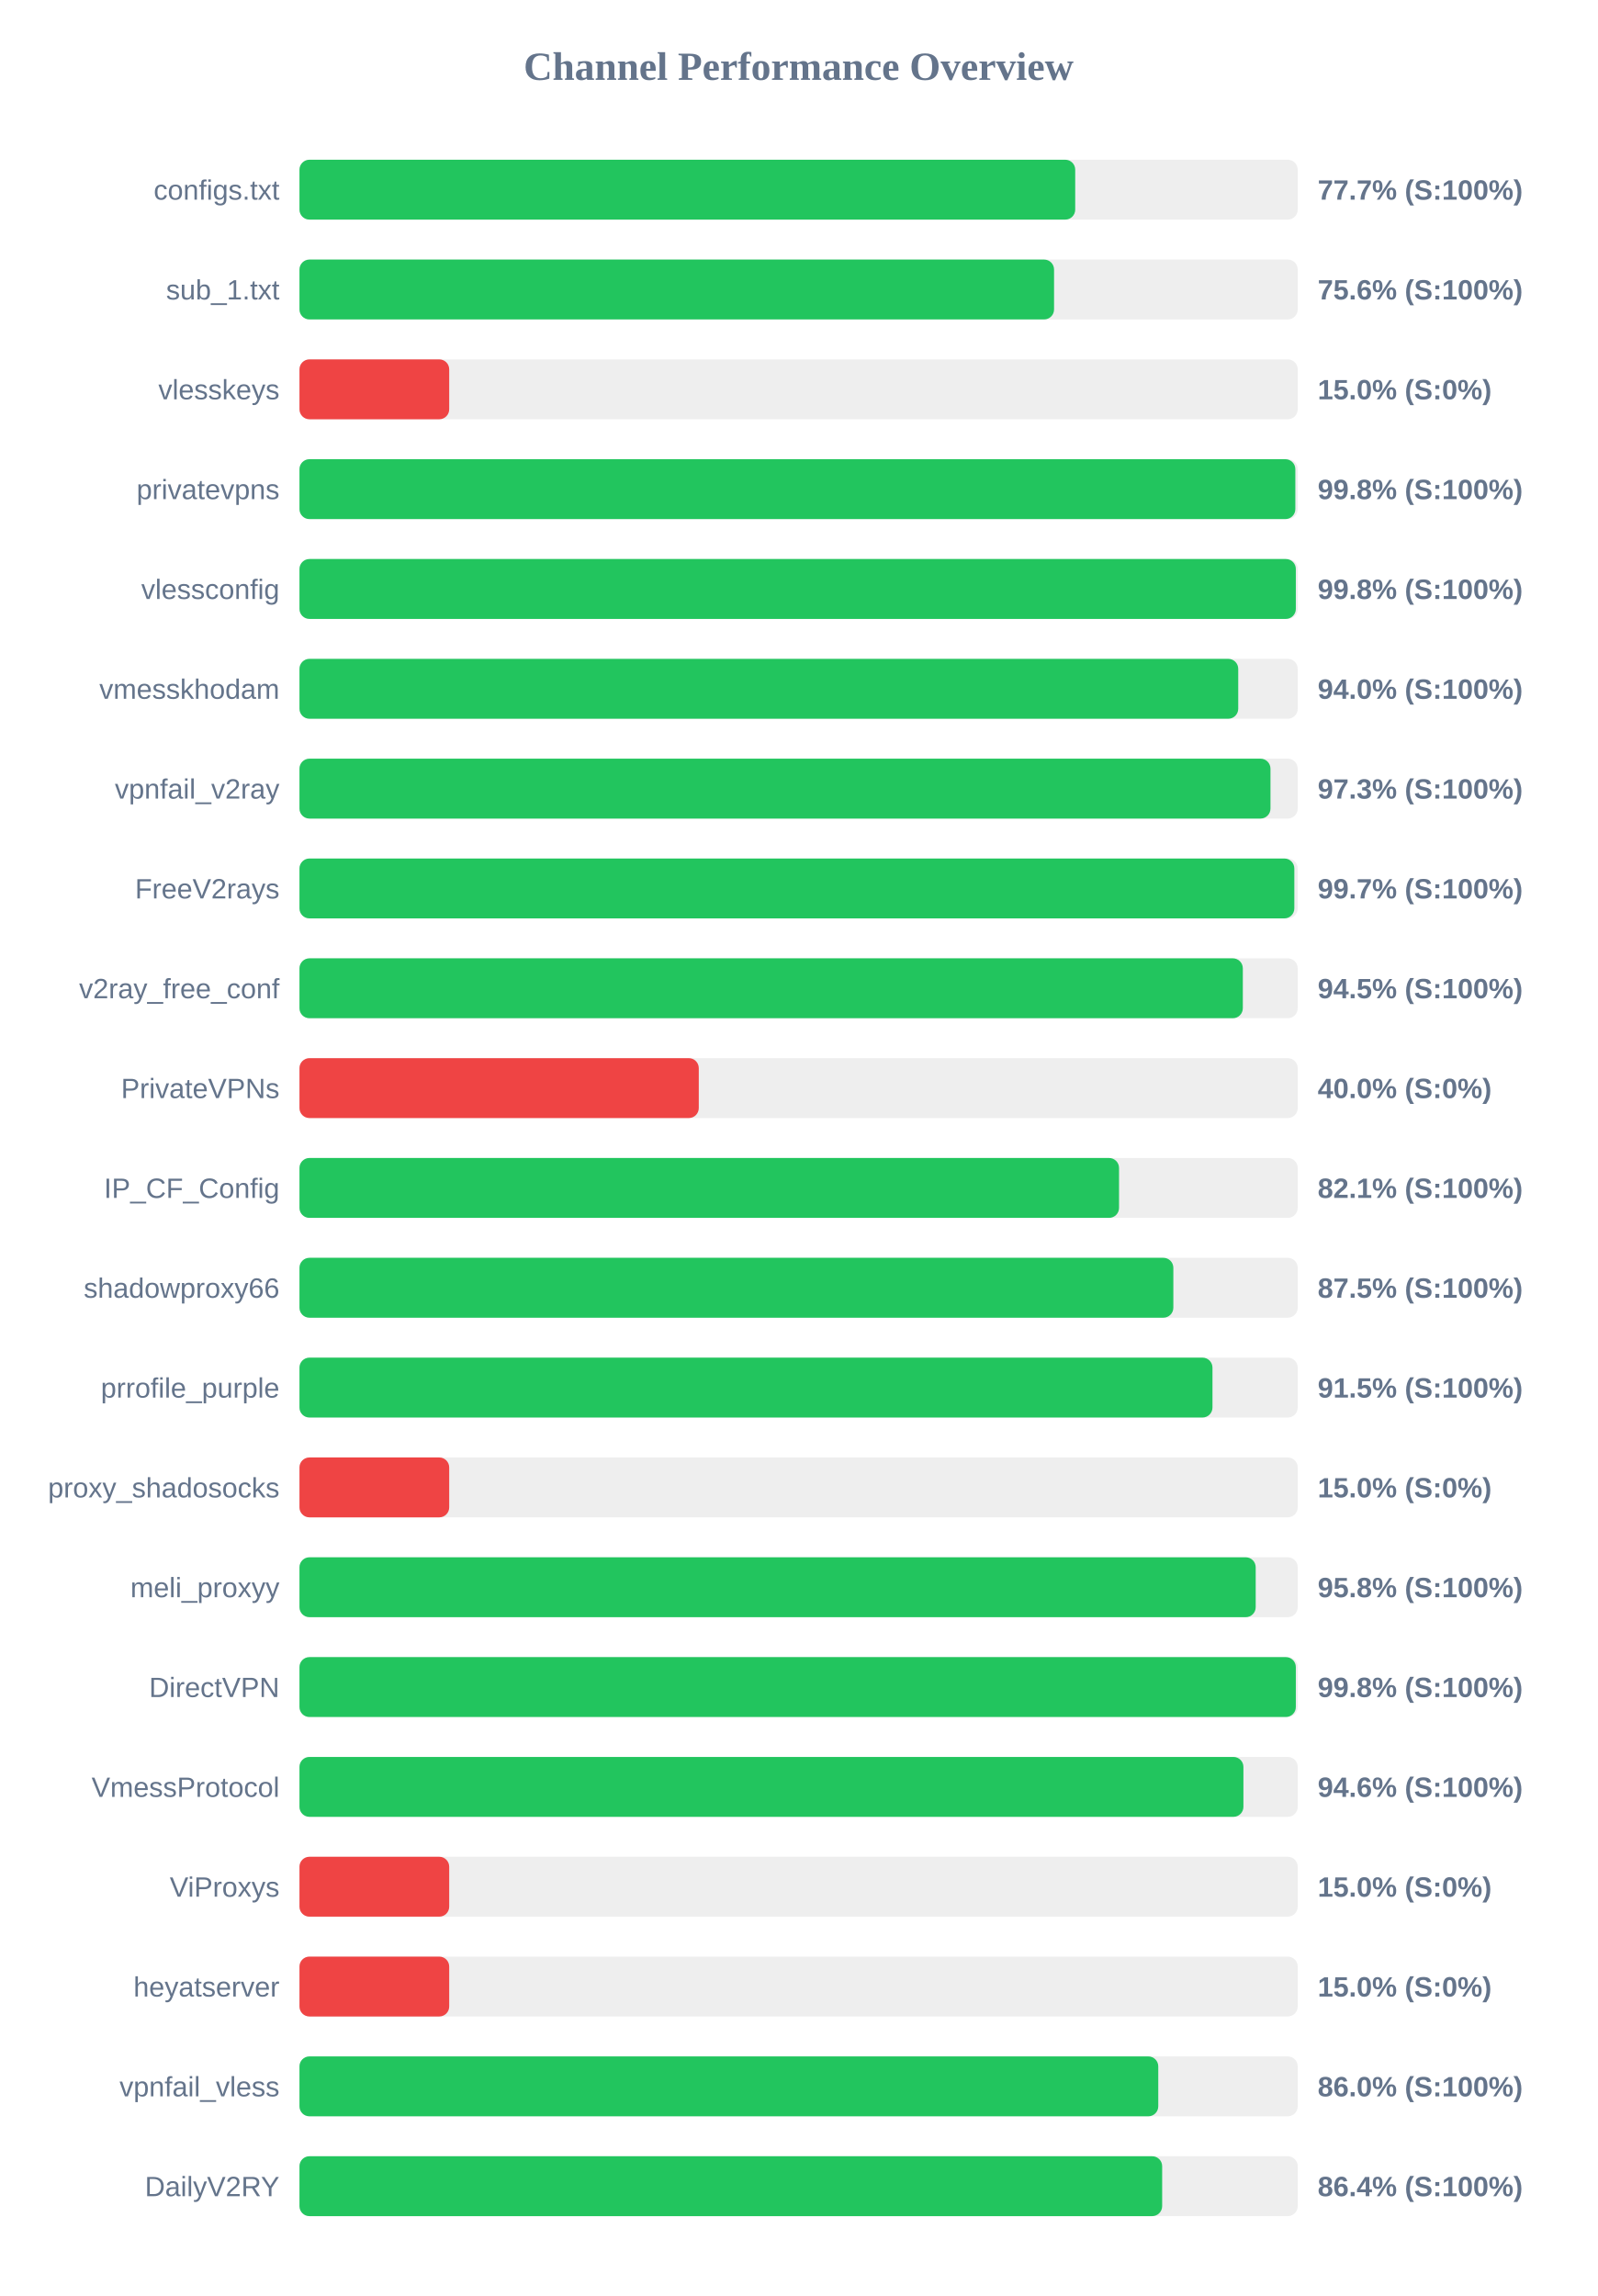
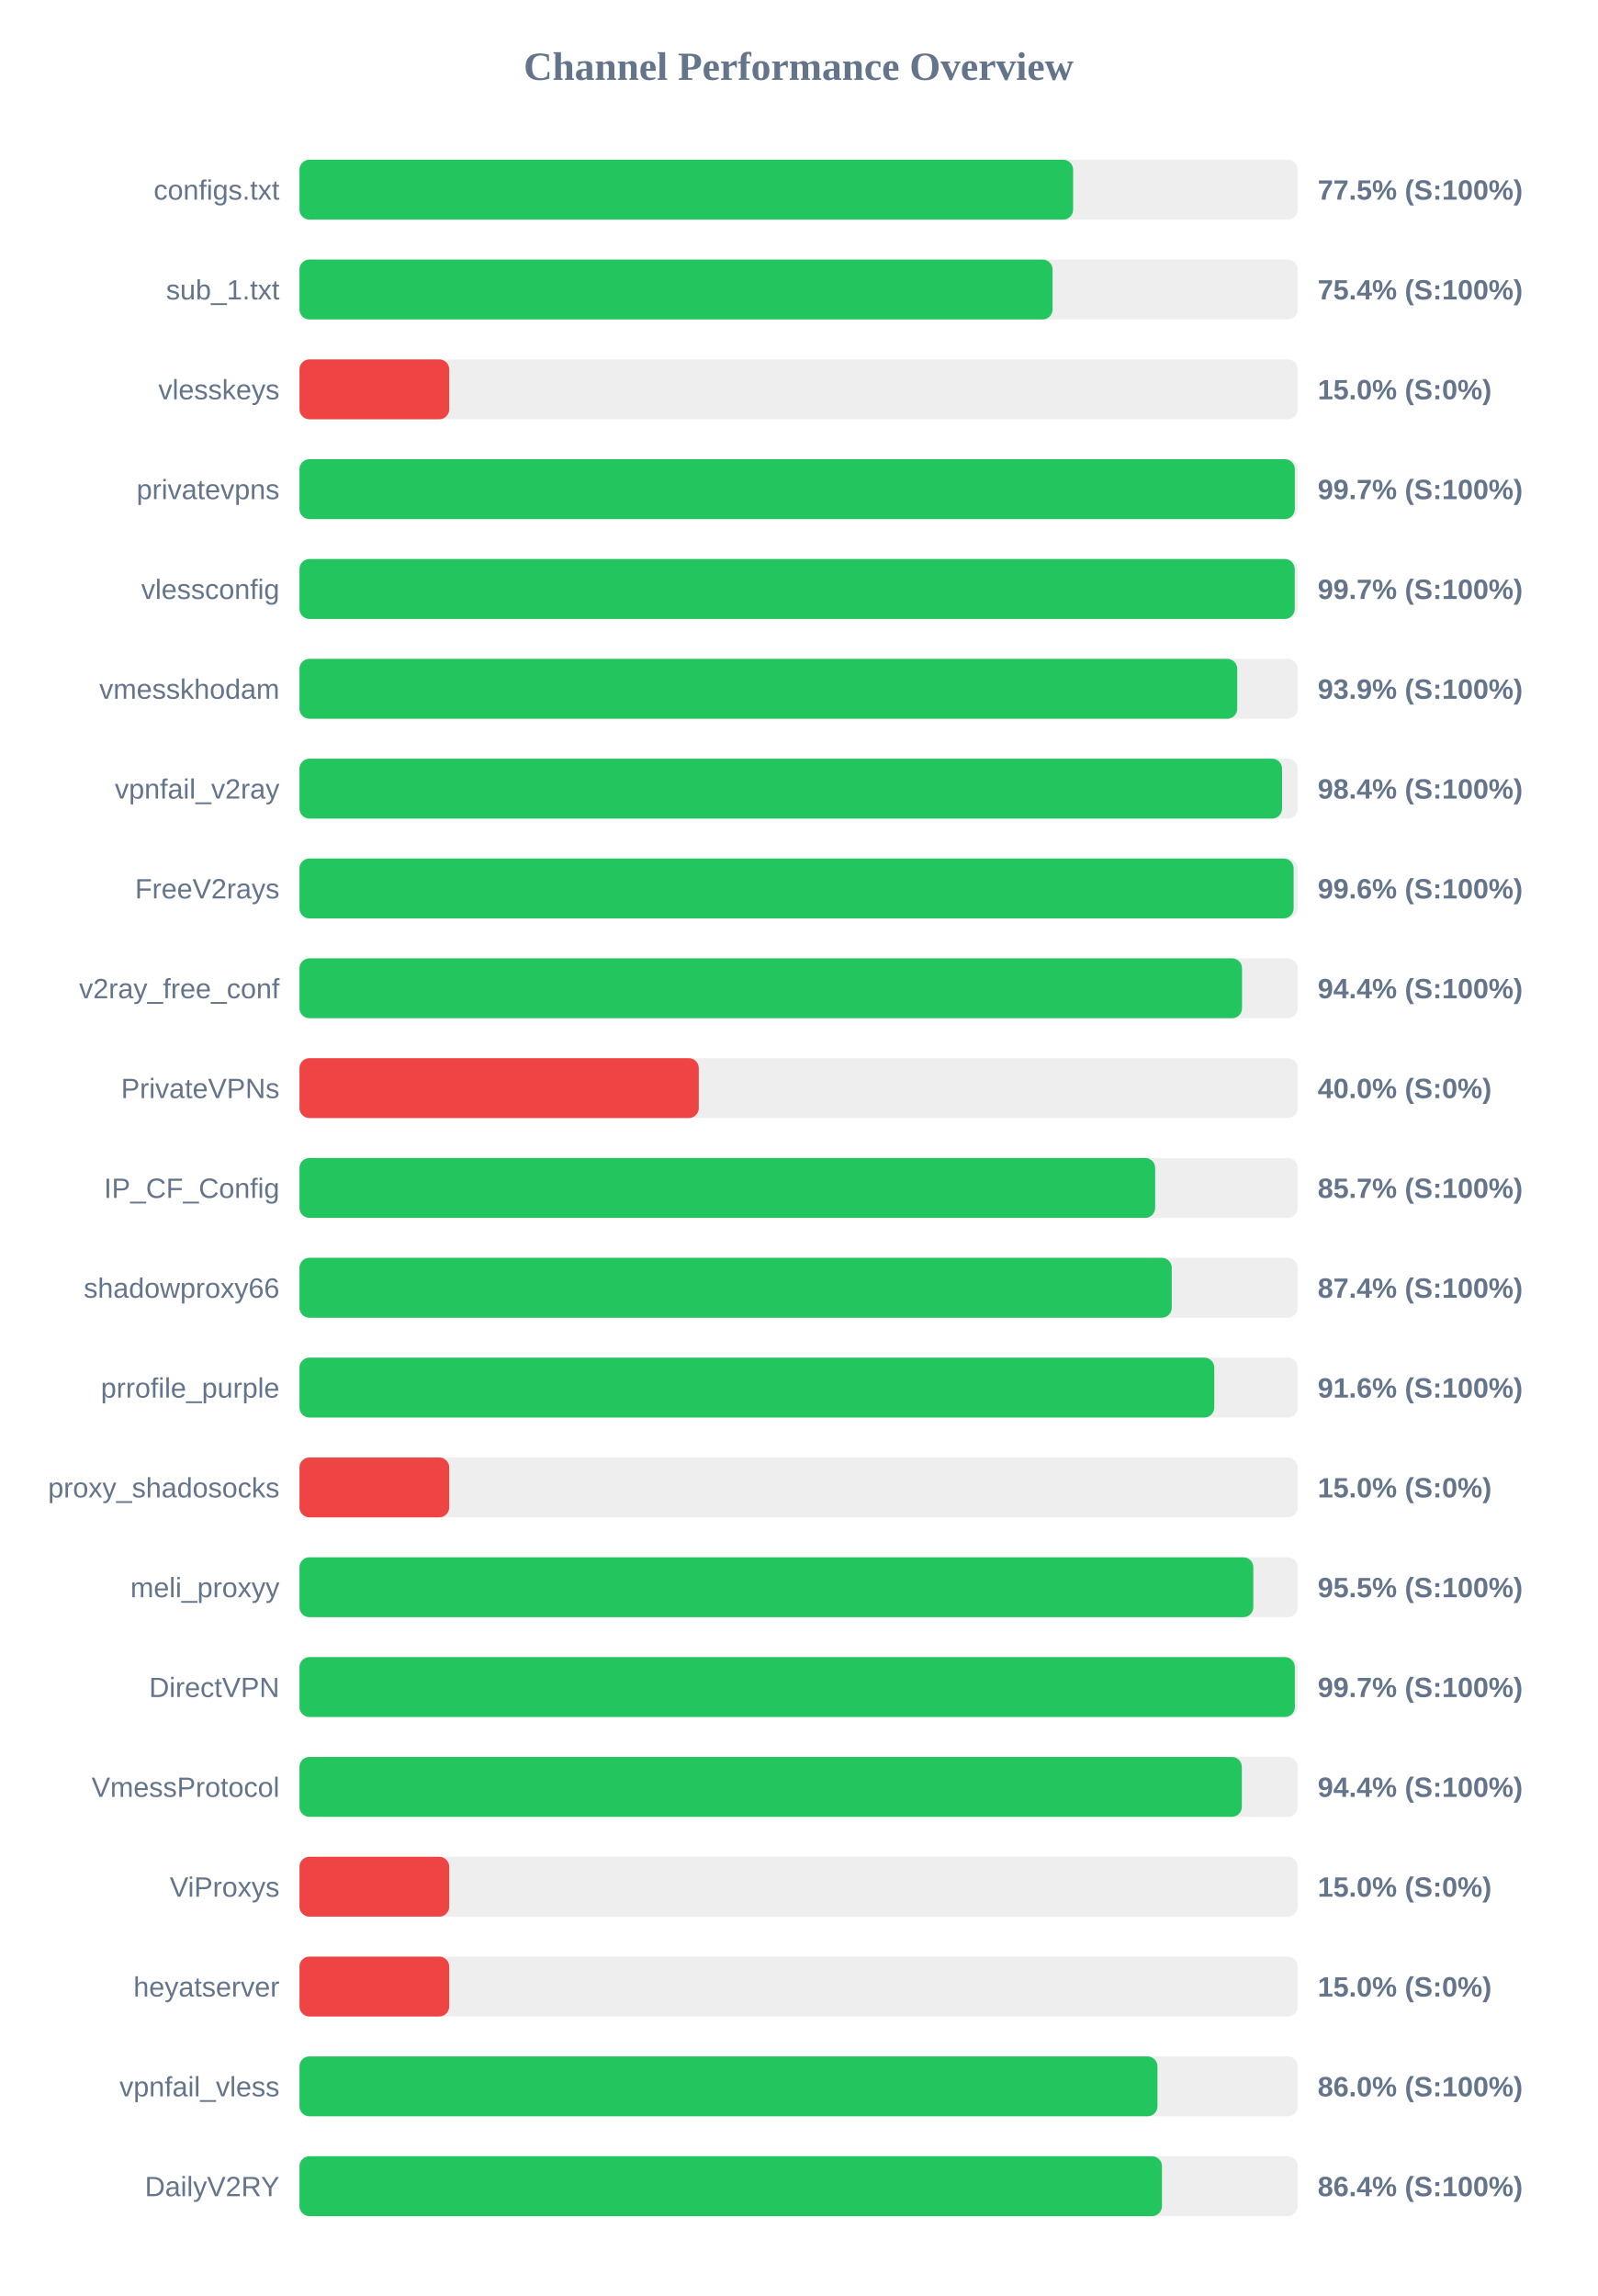
<svg xmlns="http://www.w3.org/2000/svg" width="800" height="1150" version="1.1">
  <style>
        .row { font: 14px Arial; fill: #64748b; }
        .score { font: bold 14px Arial; fill: #64748b; }
    </style>
  <text x="400" y="40" text-anchor="middle" font-size="20px" font-weight="bold" fill="#64748b">Channel Performance Overview</text>
  <rect x="150" y="80" width="500" height="30" fill="#eee" rx="5" />
-   <rect x="150" y="80" width="388.55" height="30" fill="#22c55e" rx="5" />
+   <rect x="150" y="80" width="387.5" height="30" fill="#22c55e" rx="5" />
  <text x="140" y="100" text-anchor="end" class="row">configs.txt</text>
-   <text x="660" y="100" text-anchor="start" class="score">77.7% (S:100%)</text>
+   <text x="660" y="100" text-anchor="start" class="score">77.5% (S:100%)</text>
  <rect x="150" y="130" width="500" height="30" fill="#eee" rx="5" />
-   <rect x="150" y="130" width="377.95" height="30" fill="#22c55e" rx="5" />
+   <rect x="150" y="130" width="377.2" height="30" fill="#22c55e" rx="5" />
  <text x="140" y="150" text-anchor="end" class="row">sub_1.txt</text>
-   <text x="660" y="150" text-anchor="start" class="score">75.6% (S:100%)</text>
+   <text x="660" y="150" text-anchor="start" class="score">75.4% (S:100%)</text>
  <rect x="150" y="180" width="500" height="30" fill="#eee" rx="5" />
  <rect x="150" y="180" width="75.0" height="30" fill="#ef4444" rx="5" />
  <text x="140" y="200" text-anchor="end" class="row">vlesskeys</text>
  <text x="660" y="200" text-anchor="start" class="score">15.0% (S:0%)</text>
  <rect x="150" y="230" width="500" height="30" fill="#eee" rx="5" />
-   <rect x="150" y="230" width="498.8" height="30" fill="#22c55e" rx="5" />
+   <rect x="150" y="230" width="498.55" height="30" fill="#22c55e" rx="5" />
  <text x="140" y="250" text-anchor="end" class="row">privatevpns</text>
-   <text x="660" y="250" text-anchor="start" class="score">99.8% (S:100%)</text>
+   <text x="660" y="250" text-anchor="start" class="score">99.7% (S:100%)</text>
  <rect x="150" y="280" width="500" height="30" fill="#eee" rx="5" />
-   <rect x="150" y="280" width="499.05" height="30" fill="#22c55e" rx="5" />
+   <rect x="150" y="280" width="498.5" height="30" fill="#22c55e" rx="5" />
  <text x="140" y="300" text-anchor="end" class="row">vlessconfig</text>
-   <text x="660" y="300" text-anchor="start" class="score">99.8% (S:100%)</text>
+   <text x="660" y="300" text-anchor="start" class="score">99.7% (S:100%)</text>
  <rect x="150" y="330" width="500" height="30" fill="#eee" rx="5" />
-   <rect x="150" y="330" width="470.2" height="30" fill="#22c55e" rx="5" />
+   <rect x="150" y="330" width="469.7" height="30" fill="#22c55e" rx="5" />
  <text x="140" y="350" text-anchor="end" class="row">vmesskhodam</text>
-   <text x="660" y="350" text-anchor="start" class="score">94.0% (S:100%)</text>
+   <text x="660" y="350" text-anchor="start" class="score">93.9% (S:100%)</text>
  <rect x="150" y="380" width="500" height="30" fill="#eee" rx="5" />
-   <rect x="150" y="380" width="486.35" height="30" fill="#22c55e" rx="5" />
+   <rect x="150" y="380" width="492.15" height="30" fill="#22c55e" rx="5" />
  <text x="140" y="400" text-anchor="end" class="row">vpnfail_v2ray</text>
-   <text x="660" y="400" text-anchor="start" class="score">97.3% (S:100%)</text>
+   <text x="660" y="400" text-anchor="start" class="score">98.4% (S:100%)</text>
  <rect x="150" y="430" width="500" height="30" fill="#eee" rx="5" />
-   <rect x="150" y="430" width="498.3" height="30" fill="#22c55e" rx="5" />
+   <rect x="150" y="430" width="497.95" height="30" fill="#22c55e" rx="5" />
  <text x="140" y="450" text-anchor="end" class="row">FreeV2rays</text>
-   <text x="660" y="450" text-anchor="start" class="score">99.7% (S:100%)</text>
+   <text x="660" y="450" text-anchor="start" class="score">99.6% (S:100%)</text>
  <rect x="150" y="480" width="500" height="30" fill="#eee" rx="5" />
-   <rect x="150" y="480" width="472.5" height="30" fill="#22c55e" rx="5" />
+   <rect x="150" y="480" width="472.1" height="30" fill="#22c55e" rx="5" />
  <text x="140" y="500" text-anchor="end" class="row">v2ray_free_conf</text>
-   <text x="660" y="500" text-anchor="start" class="score">94.5% (S:100%)</text>
+   <text x="660" y="500" text-anchor="start" class="score">94.4% (S:100%)</text>
  <rect x="150" y="530" width="500" height="30" fill="#eee" rx="5" />
  <rect x="150" y="530" width="200.0" height="30" fill="#ef4444" rx="5" />
  <text x="140" y="550" text-anchor="end" class="row">PrivateVPNs</text>
  <text x="660" y="550" text-anchor="start" class="score">40.0% (S:0%)</text>
  <rect x="150" y="580" width="500" height="30" fill="#eee" rx="5" />
-   <rect x="150" y="580" width="410.5" height="30" fill="#22c55e" rx="5" />
+   <rect x="150" y="580" width="428.6" height="30" fill="#22c55e" rx="5" />
  <text x="140" y="600" text-anchor="end" class="row">IP_CF_Config</text>
-   <text x="660" y="600" text-anchor="start" class="score">82.1% (S:100%)</text>
+   <text x="660" y="600" text-anchor="start" class="score">85.7% (S:100%)</text>
  <rect x="150" y="630" width="500" height="30" fill="#eee" rx="5" />
-   <rect x="150" y="630" width="437.7" height="30" fill="#22c55e" rx="5" />
+   <rect x="150" y="630" width="436.9" height="30" fill="#22c55e" rx="5" />
  <text x="140" y="650" text-anchor="end" class="row">shadowproxy66</text>
-   <text x="660" y="650" text-anchor="start" class="score">87.5% (S:100%)</text>
+   <text x="660" y="650" text-anchor="start" class="score">87.4% (S:100%)</text>
  <rect x="150" y="680" width="500" height="30" fill="#eee" rx="5" />
-   <rect x="150" y="680" width="457.3" height="30" fill="#22c55e" rx="5" />
+   <rect x="150" y="680" width="458.2" height="30" fill="#22c55e" rx="5" />
  <text x="140" y="700" text-anchor="end" class="row">prrofile_purple</text>
-   <text x="660" y="700" text-anchor="start" class="score">91.5% (S:100%)</text>
+   <text x="660" y="700" text-anchor="start" class="score">91.6% (S:100%)</text>
  <rect x="150" y="730" width="500" height="30" fill="#eee" rx="5" />
  <rect x="150" y="730" width="75.0" height="30" fill="#ef4444" rx="5" />
  <text x="140" y="750" text-anchor="end" class="row">proxy_shadosocks</text>
  <text x="660" y="750" text-anchor="start" class="score">15.0% (S:0%)</text>
  <rect x="150" y="780" width="500" height="30" fill="#eee" rx="5" />
-   <rect x="150" y="780" width="478.95" height="30" fill="#22c55e" rx="5" />
+   <rect x="150" y="780" width="477.75" height="30" fill="#22c55e" rx="5" />
  <text x="140" y="800" text-anchor="end" class="row">meli_proxyy</text>
-   <text x="660" y="800" text-anchor="start" class="score">95.8% (S:100%)</text>
+   <text x="660" y="800" text-anchor="start" class="score">95.5% (S:100%)</text>
  <rect x="150" y="830" width="500" height="30" fill="#eee" rx="5" />
-   <rect x="150" y="830" width="499.05" height="30" fill="#22c55e" rx="5" />
+   <rect x="150" y="830" width="498.55" height="30" fill="#22c55e" rx="5" />
  <text x="140" y="850" text-anchor="end" class="row">DirectVPN</text>
-   <text x="660" y="850" text-anchor="start" class="score">99.8% (S:100%)</text>
+   <text x="660" y="850" text-anchor="start" class="score">99.7% (S:100%)</text>
  <rect x="150" y="880" width="500" height="30" fill="#eee" rx="5" />
-   <rect x="150" y="880" width="472.8" height="30" fill="#22c55e" rx="5" />
+   <rect x="150" y="880" width="472.0" height="30" fill="#22c55e" rx="5" />
  <text x="140" y="900" text-anchor="end" class="row">VmessProtocol</text>
-   <text x="660" y="900" text-anchor="start" class="score">94.6% (S:100%)</text>
+   <text x="660" y="900" text-anchor="start" class="score">94.4% (S:100%)</text>
  <rect x="150" y="930" width="500" height="30" fill="#eee" rx="5" />
  <rect x="150" y="930" width="75.0" height="30" fill="#ef4444" rx="5" />
  <text x="140" y="950" text-anchor="end" class="row">ViProxys</text>
  <text x="660" y="950" text-anchor="start" class="score">15.0% (S:0%)</text>
  <rect x="150" y="980" width="500" height="30" fill="#eee" rx="5" />
  <rect x="150" y="980" width="75.0" height="30" fill="#ef4444" rx="5" />
  <text x="140" y="1000" text-anchor="end" class="row">heyatserver</text>
  <text x="660" y="1000" text-anchor="start" class="score">15.0% (S:0%)</text>
  <rect x="150" y="1030" width="500" height="30" fill="#eee" rx="5" />
-   <rect x="150" y="1030" width="430.15" height="30" fill="#22c55e" rx="5" />
+   <rect x="150" y="1030" width="429.75" height="30" fill="#22c55e" rx="5" />
  <text x="140" y="1050" text-anchor="end" class="row">vpnfail_vless</text>
  <text x="660" y="1050" text-anchor="start" class="score">86.0% (S:100%)</text>
  <rect x="150" y="1080" width="500" height="30" fill="#eee" rx="5" />
-   <rect x="150" y="1080" width="432.1" height="30" fill="#22c55e" rx="5" />
+   <rect x="150" y="1080" width="432.0" height="30" fill="#22c55e" rx="5" />
  <text x="140" y="1100" text-anchor="end" class="row">DailyV2RY</text>
  <text x="660" y="1100" text-anchor="start" class="score">86.4% (S:100%)</text>
</svg>
